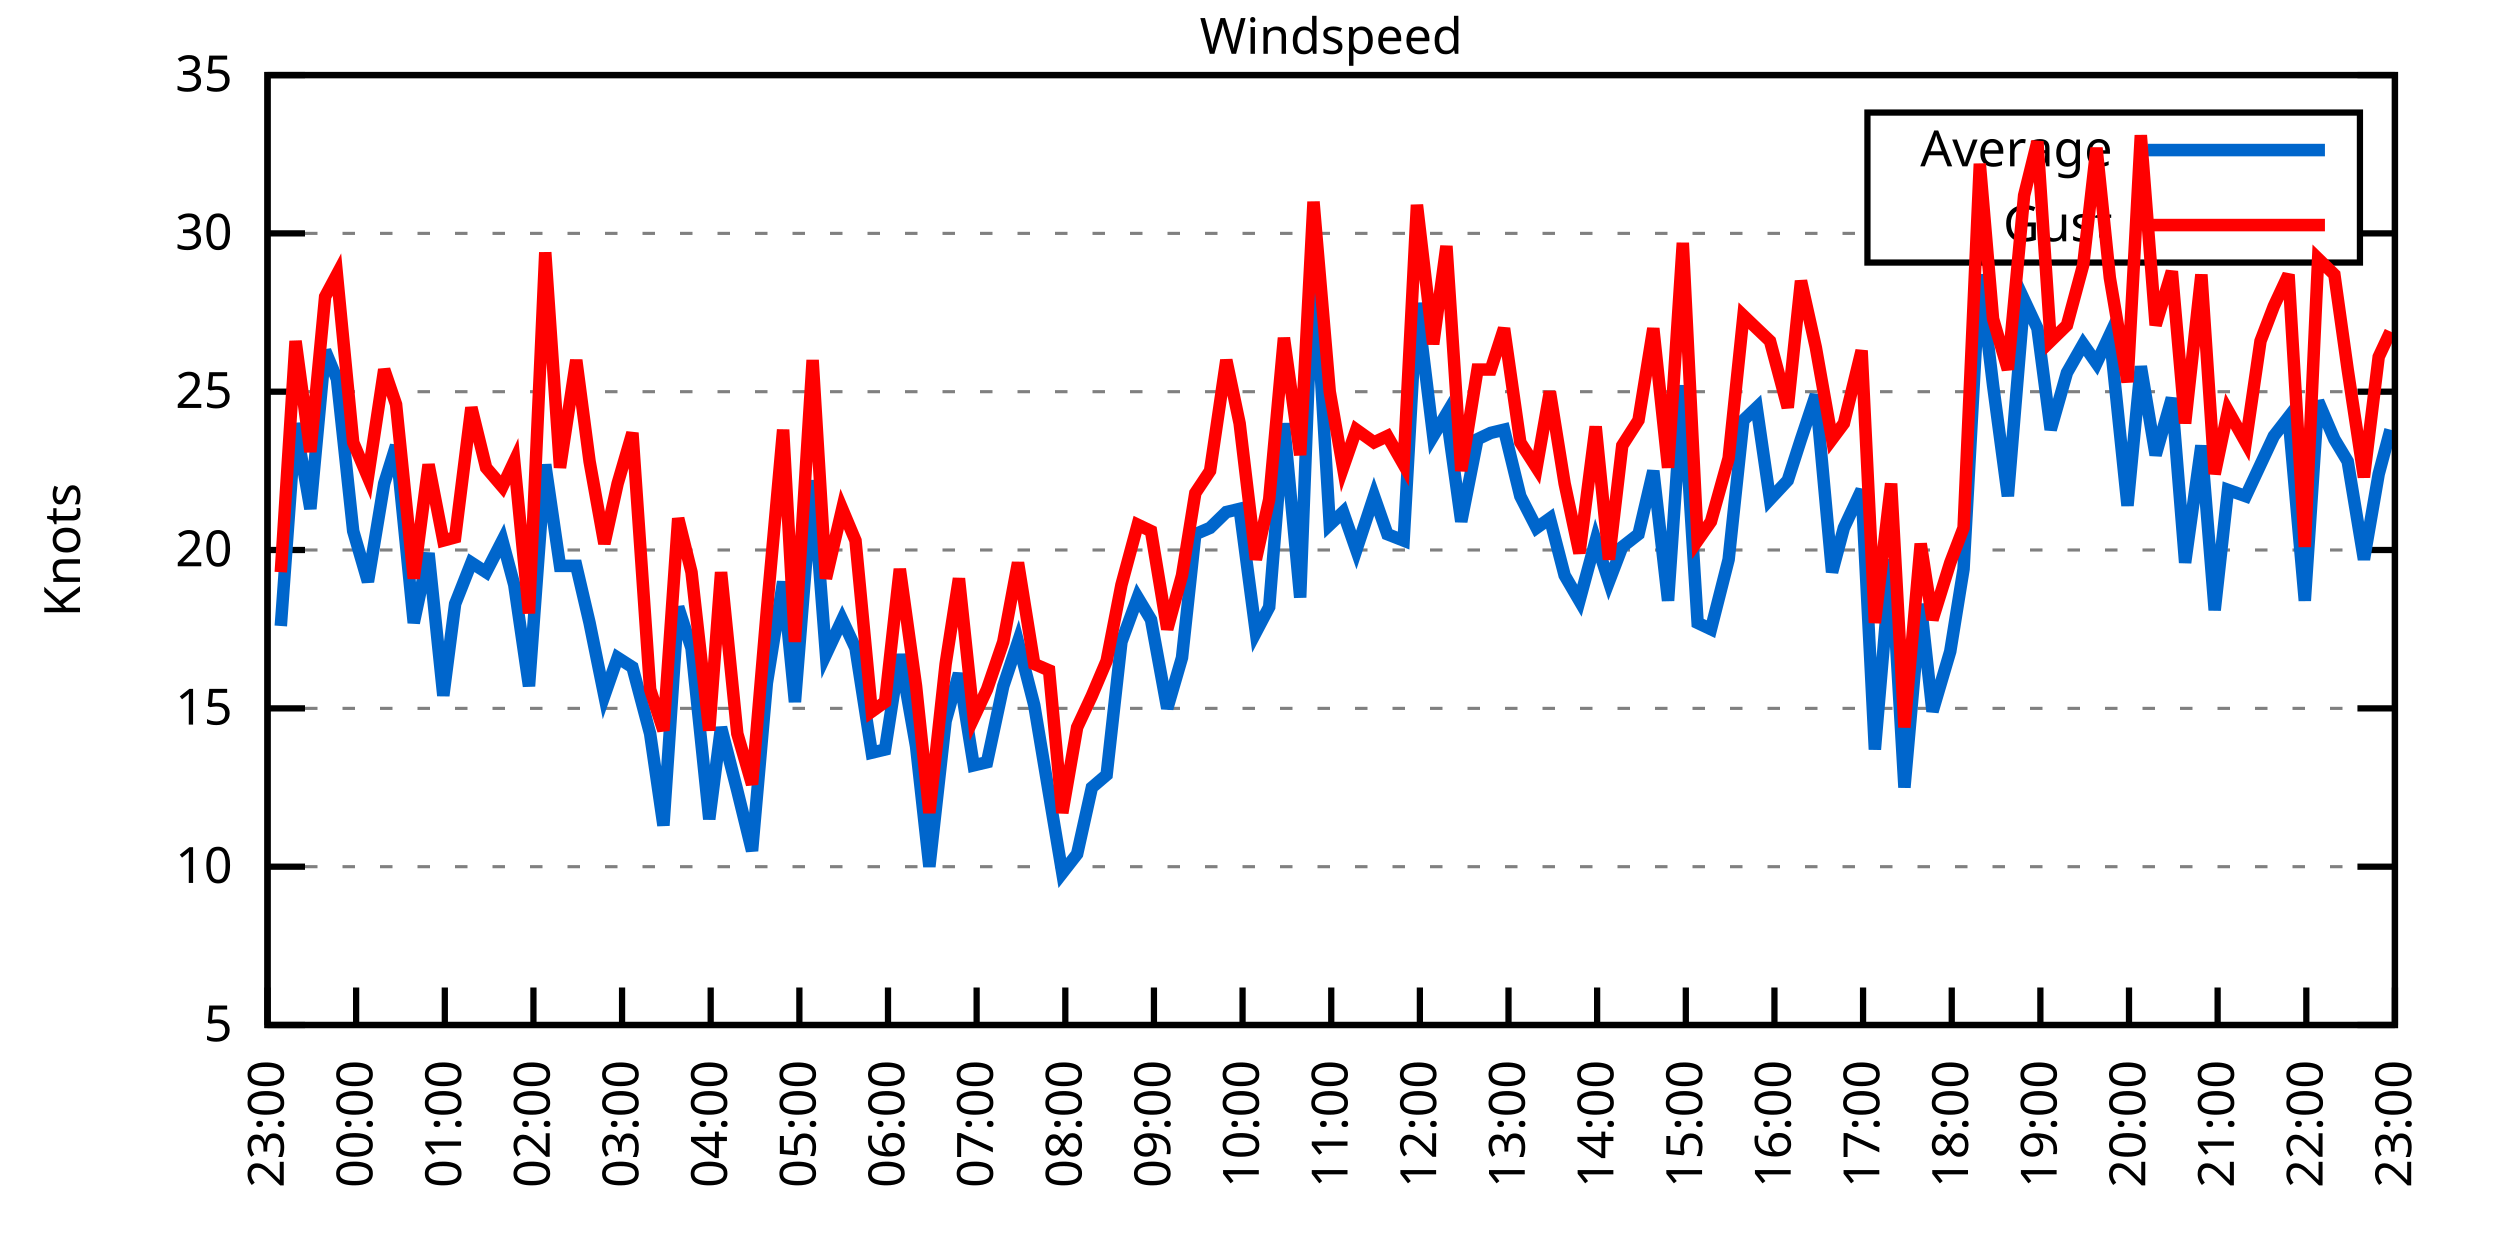
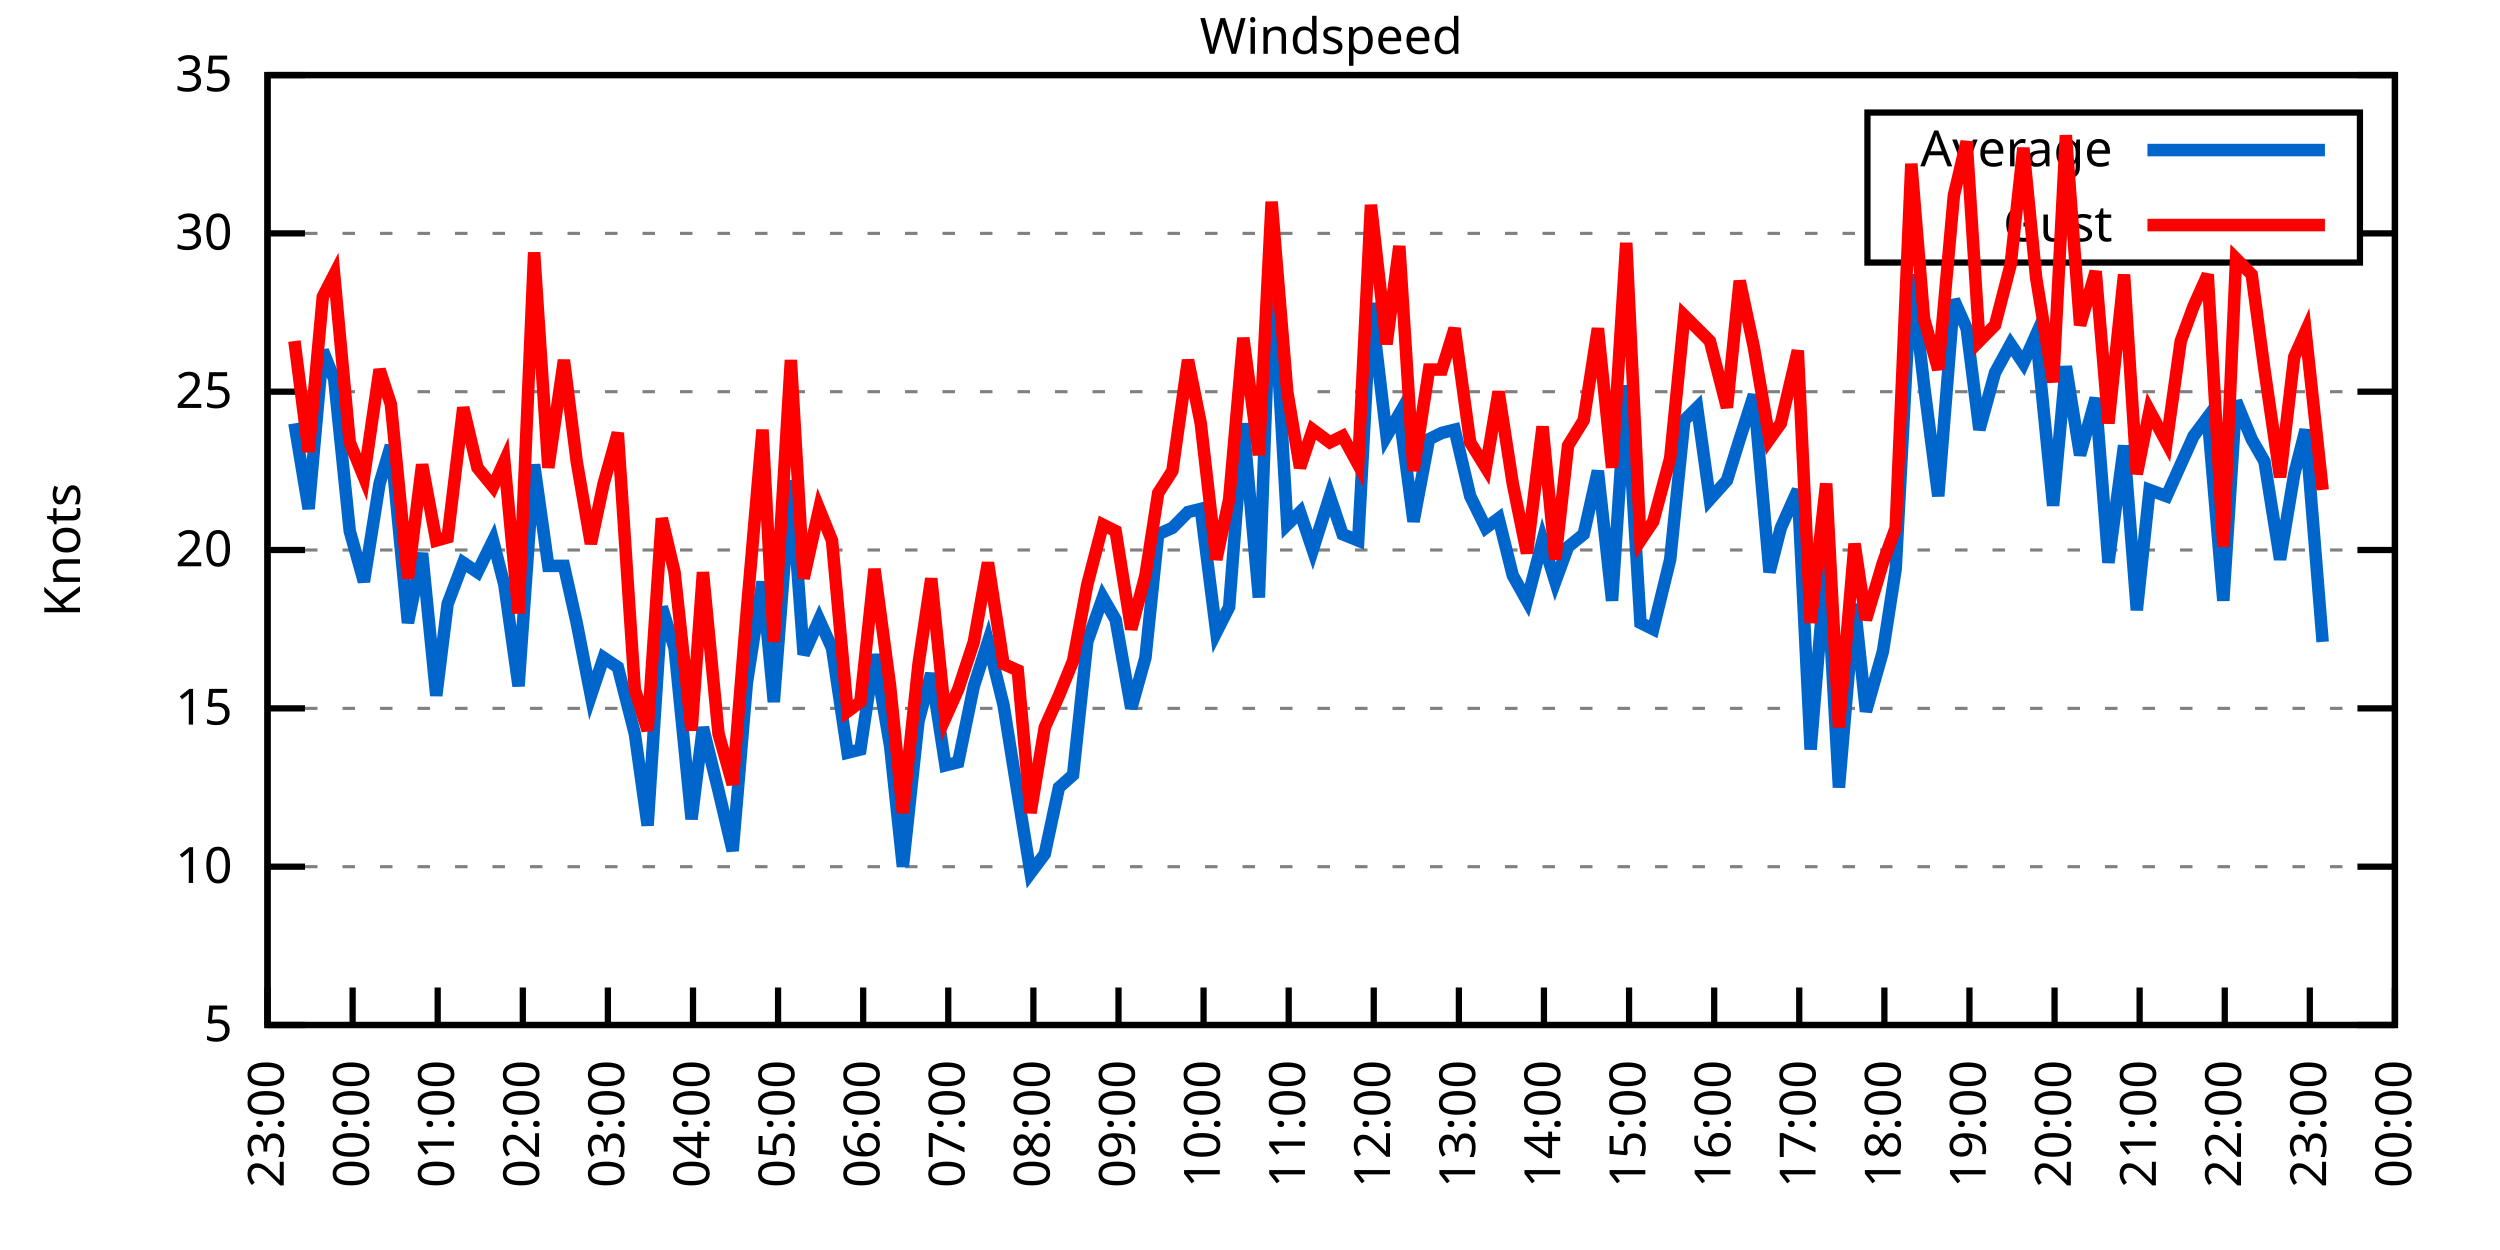
<svg xmlns="http://www.w3.org/2000/svg" xmlns:xlink="http://www.w3.org/1999/xlink" width="400" height="200" viewBox="0 0 400 200">
  <g id="gnuplot_canvas">
    <rect x="0" y="0" width="400" height="200" fill="none" />
    <defs>
      <circle id="gpDot" r="0.5" stroke-width="0.5" stroke="currentColor" />
      <path id="gpPt0" stroke-width="0.333" stroke="currentColor" d="M-1,0 h2 M0,-1 v2" />
      <path id="gpPt1" stroke-width="0.333" stroke="currentColor" d="M-1,-1 L1,1 M1,-1 L-1,1" />
      <path id="gpPt2" stroke-width="0.333" stroke="currentColor" d="M-1,0 L1,0 M0,-1 L0,1 M-1,-1 L1,1 M-1,1 L1,-1" />
      <rect id="gpPt3" stroke-width="0.333" stroke="currentColor" x="-1" y="-1" width="2" height="2" />
      <rect id="gpPt4" stroke-width="0.333" stroke="currentColor" fill="currentColor" x="-1" y="-1" width="2" height="2" />
      <circle id="gpPt5" stroke-width="0.333" stroke="currentColor" cx="0" cy="0" r="1" />
      <use xlink:href="#gpPt5" id="gpPt6" fill="currentColor" stroke="none" />
      <path id="gpPt7" stroke-width="0.333" stroke="currentColor" d="M0,-1.33 L-1.33,0.67 L1.33,0.67 z" />
      <use xlink:href="#gpPt7" id="gpPt8" fill="currentColor" stroke="none" />
      <use xlink:href="#gpPt7" id="gpPt9" stroke="currentColor" transform="rotate(180)" />
      <use xlink:href="#gpPt9" id="gpPt10" fill="currentColor" stroke="none" />
      <use xlink:href="#gpPt3" id="gpPt11" stroke="currentColor" transform="rotate(45)" />
      <use xlink:href="#gpPt11" id="gpPt12" fill="currentColor" stroke="none" />
      <path id="gpPt13" stroke-width="0.333" stroke="currentColor" d="M0,1.330 L1.265,0.411 L0.782,-1.067 L-0.782,-1.076 L-1.265,0.411 z" />
      <use xlink:href="#gpPt13" id="gpPt14" fill="currentColor" stroke="none" />
      <filter id="textbox" filterUnits="objectBoundingBox" x="0" y="0" height="1" width="1">
        <feFlood flood-color="white" flood-opacity="1" result="bgnd" />
        <feComposite in="SourceGraphic" in2="bgnd" operator="atop" />
      </filter>
      <filter id="greybox" filterUnits="objectBoundingBox" x="0" y="0" height="1" width="1">
        <feFlood flood-color="lightgrey" flood-opacity="1" result="grey" />
        <feComposite in="SourceGraphic" in2="grey" operator="atop" />
      </filter>
    </defs>
    <g fill="none" color="white" stroke="currentColor" stroke-width="1.00" stroke-linecap="butt" stroke-linejoin="miter">
</g>
    <g fill="none" color="black" stroke="currentColor" stroke-width="1.00" stroke-linecap="butt" stroke-linejoin="miter">
      <g stroke="none" shape-rendering="crispEdges">
        <polygon fill="rgb(255, 255, 255)" points="42.80,164.00 383.18,164.00 383.18,12.02 42.80,12.02 " />
      </g>
    </g>
    <g fill="none" color="black" stroke="currentColor" stroke-width="1.00" stroke-linecap="butt" stroke-linejoin="miter">
</g>
    <g fill="none" color="black" stroke="black" stroke-width="0.50" stroke-linecap="butt" stroke-linejoin="miter">
</g>
    <g fill="none" color="gray" stroke="currentColor" stroke-width="0.50" stroke-linecap="butt" stroke-linejoin="miter">
      <path stroke="gray" stroke-dasharray="2,4" class="gridline" d="M42.80,164.00 L383.19,164.00  " />
    </g>
    <g fill="none" color="gray" stroke="gray" stroke-width="1.00" stroke-linecap="butt" stroke-linejoin="miter">
</g>
    <g fill="none" color="black" stroke="currentColor" stroke-width="1.00" stroke-linecap="butt" stroke-linejoin="miter">
      <path stroke="black" d="M42.80,164.00 L48.80,164.00 M383.19,164.00 L377.19,164.00  " />
      <g transform="translate(37.20,166.60)" stroke="none" fill="black" font-family="Sans" font-size="8.00" text-anchor="end">
        <text>
          <tspan font-family="Sans"> 5</tspan>
        </text>
      </g>
    </g>
    <g fill="none" color="black" stroke="currentColor" stroke-width="1.00" stroke-linecap="butt" stroke-linejoin="miter">
</g>
    <g fill="none" color="black" stroke="black" stroke-width="0.50" stroke-linecap="butt" stroke-linejoin="miter">
</g>
    <g fill="none" color="gray" stroke="currentColor" stroke-width="0.50" stroke-linecap="butt" stroke-linejoin="miter">
      <path stroke="gray" stroke-dasharray="2,4" class="gridline" d="M42.80,138.67 L383.19,138.67  " />
    </g>
    <g fill="none" color="gray" stroke="gray" stroke-width="1.00" stroke-linecap="butt" stroke-linejoin="miter">
</g>
    <g fill="none" color="black" stroke="currentColor" stroke-width="1.00" stroke-linecap="butt" stroke-linejoin="miter">
      <path stroke="black" d="M42.80,138.67 L48.80,138.67 M383.19,138.67 L377.19,138.67  " />
      <g transform="translate(37.20,141.27)" stroke="none" fill="black" font-family="Sans" font-size="8.00" text-anchor="end">
        <text>
          <tspan font-family="Sans"> 10</tspan>
        </text>
      </g>
    </g>
    <g fill="none" color="black" stroke="currentColor" stroke-width="1.00" stroke-linecap="butt" stroke-linejoin="miter">
</g>
    <g fill="none" color="black" stroke="black" stroke-width="0.50" stroke-linecap="butt" stroke-linejoin="miter">
</g>
    <g fill="none" color="gray" stroke="currentColor" stroke-width="0.50" stroke-linecap="butt" stroke-linejoin="miter">
      <path stroke="gray" stroke-dasharray="2,4" class="gridline" d="M42.80,113.34 L383.19,113.34  " />
    </g>
    <g fill="none" color="gray" stroke="gray" stroke-width="1.00" stroke-linecap="butt" stroke-linejoin="miter">
</g>
    <g fill="none" color="black" stroke="currentColor" stroke-width="1.00" stroke-linecap="butt" stroke-linejoin="miter">
      <path stroke="black" d="M42.80,113.34 L48.80,113.34 M383.19,113.34 L377.19,113.34  " />
      <g transform="translate(37.20,115.94)" stroke="none" fill="black" font-family="Sans" font-size="8.00" text-anchor="end">
        <text>
          <tspan font-family="Sans"> 15</tspan>
        </text>
      </g>
    </g>
    <g fill="none" color="black" stroke="currentColor" stroke-width="1.00" stroke-linecap="butt" stroke-linejoin="miter">
</g>
    <g fill="none" color="black" stroke="black" stroke-width="0.50" stroke-linecap="butt" stroke-linejoin="miter">
</g>
    <g fill="none" color="gray" stroke="currentColor" stroke-width="0.50" stroke-linecap="butt" stroke-linejoin="miter">
      <path stroke="gray" stroke-dasharray="2,4" class="gridline" d="M42.80,88.00 L383.19,88.00  " />
    </g>
    <g fill="none" color="gray" stroke="gray" stroke-width="1.00" stroke-linecap="butt" stroke-linejoin="miter">
</g>
    <g fill="none" color="black" stroke="currentColor" stroke-width="1.00" stroke-linecap="butt" stroke-linejoin="miter">
      <path stroke="black" d="M42.80,88.00 L48.80,88.00 M383.19,88.00 L377.19,88.00  " />
      <g transform="translate(37.20,90.60)" stroke="none" fill="black" font-family="Sans" font-size="8.00" text-anchor="end">
        <text>
          <tspan font-family="Sans"> 20</tspan>
        </text>
      </g>
    </g>
    <g fill="none" color="black" stroke="currentColor" stroke-width="1.00" stroke-linecap="butt" stroke-linejoin="miter">
</g>
    <g fill="none" color="black" stroke="black" stroke-width="0.50" stroke-linecap="butt" stroke-linejoin="miter">
</g>
    <g fill="none" color="gray" stroke="currentColor" stroke-width="0.50" stroke-linecap="butt" stroke-linejoin="miter">
      <path stroke="gray" stroke-dasharray="2,4" class="gridline" d="M42.80,62.67 L383.19,62.67  " />
    </g>
    <g fill="none" color="gray" stroke="gray" stroke-width="1.00" stroke-linecap="butt" stroke-linejoin="miter">
</g>
    <g fill="none" color="black" stroke="currentColor" stroke-width="1.00" stroke-linecap="butt" stroke-linejoin="miter">
      <path stroke="black" d="M42.80,62.67 L48.80,62.67 M383.19,62.67 L377.19,62.67  " />
      <g transform="translate(37.20,65.27)" stroke="none" fill="black" font-family="Sans" font-size="8.00" text-anchor="end">
        <text>
          <tspan font-family="Sans"> 25</tspan>
        </text>
      </g>
    </g>
    <g fill="none" color="black" stroke="currentColor" stroke-width="1.00" stroke-linecap="butt" stroke-linejoin="miter">
</g>
    <g fill="none" color="black" stroke="black" stroke-width="0.50" stroke-linecap="butt" stroke-linejoin="miter">
</g>
    <g fill="none" color="gray" stroke="currentColor" stroke-width="0.50" stroke-linecap="butt" stroke-linejoin="miter">
      <path stroke="gray" stroke-dasharray="2,4" class="gridline" d="M42.80,37.34 L298.79,37.34 M377.59,37.34 L383.19,37.34  " />
    </g>
    <g fill="none" color="gray" stroke="gray" stroke-width="1.00" stroke-linecap="butt" stroke-linejoin="miter">
</g>
    <g fill="none" color="black" stroke="currentColor" stroke-width="1.00" stroke-linecap="butt" stroke-linejoin="miter">
      <path stroke="black" d="M42.80,37.34 L48.80,37.34 M383.19,37.34 L377.19,37.34  " />
      <g transform="translate(37.20,39.94)" stroke="none" fill="black" font-family="Sans" font-size="8.00" text-anchor="end">
        <text>
          <tspan font-family="Sans"> 30</tspan>
        </text>
      </g>
    </g>
    <g fill="none" color="black" stroke="currentColor" stroke-width="1.00" stroke-linecap="butt" stroke-linejoin="miter">
</g>
    <g fill="none" color="black" stroke="black" stroke-width="0.50" stroke-linecap="butt" stroke-linejoin="miter">
</g>
    <g fill="none" color="gray" stroke="currentColor" stroke-width="0.50" stroke-linecap="butt" stroke-linejoin="miter">
      <path stroke="gray" stroke-dasharray="2,4" class="gridline" d="M42.80,12.01 L383.19,12.01  " />
    </g>
    <g fill="none" color="gray" stroke="gray" stroke-width="1.00" stroke-linecap="butt" stroke-linejoin="miter">
</g>
    <g fill="none" color="black" stroke="currentColor" stroke-width="1.00" stroke-linecap="butt" stroke-linejoin="miter">
      <path stroke="black" d="M42.80,12.01 L48.80,12.01 M383.19,12.01 L377.19,12.01  " />
      <g transform="translate(37.20,14.61)" stroke="none" fill="black" font-family="Sans" font-size="8.00" text-anchor="end">
        <text>
          <tspan font-family="Sans"> 35</tspan>
        </text>
      </g>
    </g>
    <g fill="none" color="black" stroke="currentColor" stroke-width="1.00" stroke-linecap="butt" stroke-linejoin="miter">
      <path stroke="black" d="M42.80,164.00 L42.80,158.00  " />
      <g transform="translate(45.40,169.60) rotate(270.00)" stroke="none" fill="black" font-family="Sans" font-size="8.00" text-anchor="end">
        <text>
          <tspan font-family="Sans">23:00</tspan>
        </text>
      </g>
    </g>
    <g fill="none" color="black" stroke="currentColor" stroke-width="1.00" stroke-linecap="butt" stroke-linejoin="miter">
-       <path stroke="black" d="M56.98,164.00 L56.98,158.00  " />
-       <g transform="translate(59.58,169.60) rotate(270.00)" stroke="none" fill="black" font-family="Sans" font-size="8.00" text-anchor="end">
+       <path stroke="black" d="M56.42,164.00 L56.42,158.00  " />
+       <g transform="translate(59.02,169.60) rotate(270.00)" stroke="none" fill="black" font-family="Sans" font-size="8.00" text-anchor="end">
        <text>
          <tspan font-family="Sans">00:00</tspan>
        </text>
      </g>
    </g>
    <g fill="none" color="black" stroke="currentColor" stroke-width="1.00" stroke-linecap="butt" stroke-linejoin="miter">
-       <path stroke="black" d="M71.17,164.00 L71.17,158.00  " />
-       <g transform="translate(73.77,169.60) rotate(270.00)" stroke="none" fill="black" font-family="Sans" font-size="8.00" text-anchor="end">
+       <path stroke="black" d="M70.03,164.00 L70.03,158.00  " />
+       <g transform="translate(72.63,169.60) rotate(270.00)" stroke="none" fill="black" font-family="Sans" font-size="8.00" text-anchor="end">
        <text>
          <tspan font-family="Sans">01:00</tspan>
        </text>
      </g>
    </g>
    <g fill="none" color="black" stroke="currentColor" stroke-width="1.00" stroke-linecap="butt" stroke-linejoin="miter">
-       <path stroke="black" d="M85.35,164.00 L85.35,158.00  " />
-       <g transform="translate(87.95,169.60) rotate(270.00)" stroke="none" fill="black" font-family="Sans" font-size="8.00" text-anchor="end">
+       <path stroke="black" d="M83.65,164.00 L83.65,158.00  " />
+       <g transform="translate(86.25,169.60) rotate(270.00)" stroke="none" fill="black" font-family="Sans" font-size="8.00" text-anchor="end">
        <text>
          <tspan font-family="Sans">02:00</tspan>
        </text>
      </g>
    </g>
    <g fill="none" color="black" stroke="currentColor" stroke-width="1.00" stroke-linecap="butt" stroke-linejoin="miter">
-       <path stroke="black" d="M99.53,164.00 L99.53,158.00  " />
-       <g transform="translate(102.13,169.60) rotate(270.00)" stroke="none" fill="black" font-family="Sans" font-size="8.00" text-anchor="end">
+       <path stroke="black" d="M97.26,164.00 L97.26,158.00  " />
+       <g transform="translate(99.86,169.60) rotate(270.00)" stroke="none" fill="black" font-family="Sans" font-size="8.00" text-anchor="end">
        <text>
          <tspan font-family="Sans">03:00</tspan>
        </text>
      </g>
    </g>
    <g fill="none" color="black" stroke="currentColor" stroke-width="1.00" stroke-linecap="butt" stroke-linejoin="miter">
-       <path stroke="black" d="M113.71,164.00 L113.71,158.00  " />
-       <g transform="translate(116.31,169.60) rotate(270.00)" stroke="none" fill="black" font-family="Sans" font-size="8.00" text-anchor="end">
+       <path stroke="black" d="M110.88,164.00 L110.88,158.00  " />
+       <g transform="translate(113.48,169.60) rotate(270.00)" stroke="none" fill="black" font-family="Sans" font-size="8.00" text-anchor="end">
        <text>
          <tspan font-family="Sans">04:00</tspan>
        </text>
      </g>
    </g>
    <g fill="none" color="black" stroke="currentColor" stroke-width="1.00" stroke-linecap="butt" stroke-linejoin="miter">
-       <path stroke="black" d="M127.90,164.00 L127.90,158.00  " />
-       <g transform="translate(130.50,169.60) rotate(270.00)" stroke="none" fill="black" font-family="Sans" font-size="8.00" text-anchor="end">
+       <path stroke="black" d="M124.49,164.00 L124.49,158.00  " />
+       <g transform="translate(127.09,169.60) rotate(270.00)" stroke="none" fill="black" font-family="Sans" font-size="8.00" text-anchor="end">
        <text>
          <tspan font-family="Sans">05:00</tspan>
        </text>
      </g>
    </g>
    <g fill="none" color="black" stroke="currentColor" stroke-width="1.00" stroke-linecap="butt" stroke-linejoin="miter">
-       <path stroke="black" d="M142.08,164.00 L142.08,158.00  " />
-       <g transform="translate(144.68,169.60) rotate(270.00)" stroke="none" fill="black" font-family="Sans" font-size="8.00" text-anchor="end">
+       <path stroke="black" d="M138.11,164.00 L138.11,158.00  " />
+       <g transform="translate(140.71,169.60) rotate(270.00)" stroke="none" fill="black" font-family="Sans" font-size="8.00" text-anchor="end">
        <text>
          <tspan font-family="Sans">06:00</tspan>
        </text>
      </g>
    </g>
    <g fill="none" color="black" stroke="currentColor" stroke-width="1.00" stroke-linecap="butt" stroke-linejoin="miter">
-       <path stroke="black" d="M156.26,164.00 L156.26,158.00  " />
-       <g transform="translate(158.86,169.60) rotate(270.00)" stroke="none" fill="black" font-family="Sans" font-size="8.00" text-anchor="end">
+       <path stroke="black" d="M151.72,164.00 L151.72,158.00  " />
+       <g transform="translate(154.32,169.60) rotate(270.00)" stroke="none" fill="black" font-family="Sans" font-size="8.00" text-anchor="end">
        <text>
          <tspan font-family="Sans">07:00</tspan>
        </text>
      </g>
    </g>
    <g fill="none" color="black" stroke="currentColor" stroke-width="1.00" stroke-linecap="butt" stroke-linejoin="miter">
-       <path stroke="black" d="M170.45,164.00 L170.45,158.00  " />
-       <g transform="translate(173.05,169.60) rotate(270.00)" stroke="none" fill="black" font-family="Sans" font-size="8.00" text-anchor="end">
+       <path stroke="black" d="M165.34,164.00 L165.34,158.00  " />
+       <g transform="translate(167.94,169.60) rotate(270.00)" stroke="none" fill="black" font-family="Sans" font-size="8.00" text-anchor="end">
        <text>
          <tspan font-family="Sans">08:00</tspan>
        </text>
      </g>
    </g>
    <g fill="none" color="black" stroke="currentColor" stroke-width="1.00" stroke-linecap="butt" stroke-linejoin="miter">
-       <path stroke="black" d="M184.63,164.00 L184.63,158.00  " />
-       <g transform="translate(187.23,169.60) rotate(270.00)" stroke="none" fill="black" font-family="Sans" font-size="8.00" text-anchor="end">
+       <path stroke="black" d="M178.96,164.00 L178.96,158.00  " />
+       <g transform="translate(181.56,169.60) rotate(270.00)" stroke="none" fill="black" font-family="Sans" font-size="8.00" text-anchor="end">
        <text>
          <tspan font-family="Sans">09:00</tspan>
        </text>
      </g>
    </g>
    <g fill="none" color="black" stroke="currentColor" stroke-width="1.00" stroke-linecap="butt" stroke-linejoin="miter">
-       <path stroke="black" d="M198.81,164.00 L198.81,158.00  " />
-       <g transform="translate(201.41,169.60) rotate(270.00)" stroke="none" fill="black" font-family="Sans" font-size="8.00" text-anchor="end">
+       <path stroke="black" d="M192.57,164.00 L192.57,158.00  " />
+       <g transform="translate(195.17,169.60) rotate(270.00)" stroke="none" fill="black" font-family="Sans" font-size="8.00" text-anchor="end">
        <text>
          <tspan font-family="Sans">10:00</tspan>
        </text>
      </g>
    </g>
    <g fill="none" color="black" stroke="currentColor" stroke-width="1.00" stroke-linecap="butt" stroke-linejoin="miter">
-       <path stroke="black" d="M213.00,164.00 L213.00,158.00  " />
-       <g transform="translate(215.60,169.60) rotate(270.00)" stroke="none" fill="black" font-family="Sans" font-size="8.00" text-anchor="end">
+       <path stroke="black" d="M206.19,164.00 L206.19,158.00  " />
+       <g transform="translate(208.79,169.60) rotate(270.00)" stroke="none" fill="black" font-family="Sans" font-size="8.00" text-anchor="end">
        <text>
          <tspan font-family="Sans">11:00</tspan>
        </text>
      </g>
    </g>
    <g fill="none" color="black" stroke="currentColor" stroke-width="1.00" stroke-linecap="butt" stroke-linejoin="miter">
-       <path stroke="black" d="M227.18,164.00 L227.18,158.00  " />
-       <g transform="translate(229.78,169.60) rotate(270.00)" stroke="none" fill="black" font-family="Sans" font-size="8.00" text-anchor="end">
+       <path stroke="black" d="M219.80,164.00 L219.80,158.00  " />
+       <g transform="translate(222.40,169.60) rotate(270.00)" stroke="none" fill="black" font-family="Sans" font-size="8.00" text-anchor="end">
        <text>
          <tspan font-family="Sans">12:00</tspan>
        </text>
      </g>
    </g>
    <g fill="none" color="black" stroke="currentColor" stroke-width="1.00" stroke-linecap="butt" stroke-linejoin="miter">
-       <path stroke="black" d="M241.36,164.00 L241.36,158.00  " />
-       <g transform="translate(243.96,169.60) rotate(270.00)" stroke="none" fill="black" font-family="Sans" font-size="8.00" text-anchor="end">
+       <path stroke="black" d="M233.42,164.00 L233.42,158.00  " />
+       <g transform="translate(236.02,169.60) rotate(270.00)" stroke="none" fill="black" font-family="Sans" font-size="8.00" text-anchor="end">
        <text>
          <tspan font-family="Sans">13:00</tspan>
        </text>
      </g>
    </g>
    <g fill="none" color="black" stroke="currentColor" stroke-width="1.00" stroke-linecap="butt" stroke-linejoin="miter">
-       <path stroke="black" d="M255.54,164.00 L255.54,158.00  " />
-       <g transform="translate(258.14,169.60) rotate(270.00)" stroke="none" fill="black" font-family="Sans" font-size="8.00" text-anchor="end">
+       <path stroke="black" d="M247.03,164.00 L247.03,158.00  " />
+       <g transform="translate(249.63,169.60) rotate(270.00)" stroke="none" fill="black" font-family="Sans" font-size="8.00" text-anchor="end">
        <text>
          <tspan font-family="Sans">14:00</tspan>
        </text>
      </g>
    </g>
    <g fill="none" color="black" stroke="currentColor" stroke-width="1.00" stroke-linecap="butt" stroke-linejoin="miter">
-       <path stroke="black" d="M269.73,164.00 L269.73,158.00  " />
-       <g transform="translate(272.33,169.60) rotate(270.00)" stroke="none" fill="black" font-family="Sans" font-size="8.00" text-anchor="end">
+       <path stroke="black" d="M260.65,164.00 L260.65,158.00  " />
+       <g transform="translate(263.25,169.60) rotate(270.00)" stroke="none" fill="black" font-family="Sans" font-size="8.00" text-anchor="end">
        <text>
          <tspan font-family="Sans">15:00</tspan>
        </text>
      </g>
    </g>
    <g fill="none" color="black" stroke="currentColor" stroke-width="1.00" stroke-linecap="butt" stroke-linejoin="miter">
-       <path stroke="black" d="M283.91,164.00 L283.91,158.00  " />
-       <g transform="translate(286.51,169.60) rotate(270.00)" stroke="none" fill="black" font-family="Sans" font-size="8.00" text-anchor="end">
+       <path stroke="black" d="M274.27,164.00 L274.27,158.00  " />
+       <g transform="translate(276.87,169.60) rotate(270.00)" stroke="none" fill="black" font-family="Sans" font-size="8.00" text-anchor="end">
        <text>
          <tspan font-family="Sans">16:00</tspan>
        </text>
      </g>
    </g>
    <g fill="none" color="black" stroke="currentColor" stroke-width="1.00" stroke-linecap="butt" stroke-linejoin="miter">
-       <path stroke="black" d="M298.09,164.00 L298.09,158.00  " />
-       <g transform="translate(300.69,169.60) rotate(270.00)" stroke="none" fill="black" font-family="Sans" font-size="8.00" text-anchor="end">
+       <path stroke="black" d="M287.88,164.00 L287.88,158.00  " />
+       <g transform="translate(290.48,169.60) rotate(270.00)" stroke="none" fill="black" font-family="Sans" font-size="8.00" text-anchor="end">
        <text>
          <tspan font-family="Sans">17:00</tspan>
        </text>
      </g>
    </g>
    <g fill="none" color="black" stroke="currentColor" stroke-width="1.00" stroke-linecap="butt" stroke-linejoin="miter">
-       <path stroke="black" d="M312.28,164.00 L312.28,158.00  " />
-       <g transform="translate(314.88,169.60) rotate(270.00)" stroke="none" fill="black" font-family="Sans" font-size="8.00" text-anchor="end">
+       <path stroke="black" d="M301.50,164.00 L301.50,158.00  " />
+       <g transform="translate(304.10,169.60) rotate(270.00)" stroke="none" fill="black" font-family="Sans" font-size="8.00" text-anchor="end">
        <text>
          <tspan font-family="Sans">18:00</tspan>
        </text>
      </g>
    </g>
    <g fill="none" color="black" stroke="currentColor" stroke-width="1.00" stroke-linecap="butt" stroke-linejoin="miter">
-       <path stroke="black" d="M326.46,164.00 L326.46,158.00  " />
-       <g transform="translate(329.06,169.60) rotate(270.00)" stroke="none" fill="black" font-family="Sans" font-size="8.00" text-anchor="end">
+       <path stroke="black" d="M315.11,164.00 L315.11,158.00  " />
+       <g transform="translate(317.71,169.60) rotate(270.00)" stroke="none" fill="black" font-family="Sans" font-size="8.00" text-anchor="end">
        <text>
          <tspan font-family="Sans">19:00</tspan>
        </text>
      </g>
    </g>
    <g fill="none" color="black" stroke="currentColor" stroke-width="1.00" stroke-linecap="butt" stroke-linejoin="miter">
-       <path stroke="black" d="M340.64,164.00 L340.64,158.00  " />
-       <g transform="translate(343.24,169.60) rotate(270.00)" stroke="none" fill="black" font-family="Sans" font-size="8.00" text-anchor="end">
+       <path stroke="black" d="M328.73,164.00 L328.73,158.00  " />
+       <g transform="translate(331.33,169.60) rotate(270.00)" stroke="none" fill="black" font-family="Sans" font-size="8.00" text-anchor="end">
        <text>
          <tspan font-family="Sans">20:00</tspan>
        </text>
      </g>
    </g>
    <g fill="none" color="black" stroke="currentColor" stroke-width="1.00" stroke-linecap="butt" stroke-linejoin="miter">
-       <path stroke="black" d="M354.82,164.00 L354.82,158.00  " />
-       <g transform="translate(357.42,169.60) rotate(270.00)" stroke="none" fill="black" font-family="Sans" font-size="8.00" text-anchor="end">
+       <path stroke="black" d="M342.34,164.00 L342.34,158.00  " />
+       <g transform="translate(344.94,169.60) rotate(270.00)" stroke="none" fill="black" font-family="Sans" font-size="8.00" text-anchor="end">
        <text>
          <tspan font-family="Sans">21:00</tspan>
        </text>
      </g>
    </g>
    <g fill="none" color="black" stroke="currentColor" stroke-width="1.00" stroke-linecap="butt" stroke-linejoin="miter">
-       <path stroke="black" d="M369.01,164.00 L369.01,158.00  " />
-       <g transform="translate(371.61,169.60) rotate(270.00)" stroke="none" fill="black" font-family="Sans" font-size="8.00" text-anchor="end">
+       <path stroke="black" d="M355.96,164.00 L355.96,158.00  " />
+       <g transform="translate(358.56,169.60) rotate(270.00)" stroke="none" fill="black" font-family="Sans" font-size="8.00" text-anchor="end">
        <text>
          <tspan font-family="Sans">22:00</tspan>
+         </text>
+       </g>
+     </g>
+     <g fill="none" color="black" stroke="currentColor" stroke-width="1.00" stroke-linecap="butt" stroke-linejoin="miter">
+       <path stroke="black" d="M369.57,164.00 L369.57,158.00  " />
+       <g transform="translate(372.17,169.60) rotate(270.00)" stroke="none" fill="black" font-family="Sans" font-size="8.00" text-anchor="end">
+         <text>
+           <tspan font-family="Sans">23:00</tspan>
        </text>
      </g>
    </g>
    <g fill="none" color="black" stroke="currentColor" stroke-width="1.00" stroke-linecap="butt" stroke-linejoin="miter">
      <path stroke="black" d="M383.19,164.00 L383.19,158.00  " />
      <g transform="translate(385.79,169.60) rotate(270.00)" stroke="none" fill="black" font-family="Sans" font-size="8.00" text-anchor="end">
        <text>
-           <tspan font-family="Sans">23:00</tspan>
+           <tspan font-family="Sans">00:00</tspan>
        </text>
      </g>
    </g>
    <g fill="none" color="black" stroke="currentColor" stroke-width="1.00" stroke-linecap="butt" stroke-linejoin="miter">
</g>
    <g fill="none" color="black" stroke="currentColor" stroke-width="1.00" stroke-linecap="butt" stroke-linejoin="miter">
      <path stroke="black" d="M42.80,12.01 L42.80,164.00 L383.19,164.00 L383.19,12.01 L42.80,12.01 Z  " />
    </g>
    <g fill="none" color="black" stroke="currentColor" stroke-width="1.00" stroke-linecap="butt" stroke-linejoin="miter">
</g>
    <g fill="none" color="black" stroke="currentColor" stroke-width="1.00" stroke-linecap="butt" stroke-linejoin="miter">
      <path stroke="black" d="M298.79,42.01 L298.79,18.01 L377.59,18.01 L377.59,42.01 L298.79,42.01 Z  " />
    </g>
    <g id="Windspeed_plot_1">
      <g fill="none" color="white" stroke="black" stroke-width="2.00" stroke-linecap="butt" stroke-linejoin="miter">
</g>
      <g fill="none" color="black" stroke="currentColor" stroke-width="2.00" stroke-linecap="butt" stroke-linejoin="miter">
        <g transform="translate(337.99,26.61)" stroke="none" fill="black" font-family="Sans" font-size="8.00" text-anchor="end">
          <text>
            <tspan font-family="Sans">Average</tspan>
          </text>
        </g>
      </g>
      <g fill="none" color="black" stroke="currentColor" stroke-width="2.00" stroke-linecap="butt" stroke-linejoin="miter">
-         <path stroke="rgb(  0, 102, 204)" d="M343.59,24.01 L371.99,24.01 M44.93,100.16 L47.29,67.74 L49.66,81.42 L52.02,56.09 L53.91,60.65 L56.51,84.97   L58.87,93.07 L61.47,77.37 L63.37,71.29 L66.20,99.66 L68.57,88.51 L70.93,111.31 L72.82,96.62 L75.42,90.03   L77.78,91.55 L80.38,86.49 L82.28,93.58 L84.64,109.79 L87.24,74.33 L89.60,90.54 L92.20,90.54 L94.33,99.66   L96.70,111.31 L98.82,105.23 L101.19,106.75 L104.02,117.39 L106.15,132.08 L108.51,97.12 L110.64,103.71 L113.48,131.07   L115.37,116.38 L117.97,126.51 L120.33,136.14 L122.70,109.28 L125.30,93.07 L127.19,112.32 L130.02,76.86 L132.15,104.72   L134.75,99.15 L136.88,103.71 L139.48,120.43 L141.61,119.92 L143.97,104.72 L146.57,119.42 L148.70,138.67 L151.30,115.36   L153.43,107.76 L155.79,122.46 L157.92,121.95 L160.52,109.79 L162.88,102.70 L165.48,112.83 L167.85,127.02 L169.97,139.68   L172.34,136.64 L174.70,126.00 L177.06,123.98 L179.43,102.70 L182.03,95.60 L184.16,99.15 L186.76,113.34 L189.12,105.23   L191.25,85.47 L193.61,84.46 L196.21,81.93 L198.34,81.42 L200.94,101.18 L203.07,97.12 L205.43,67.74 L208.03,95.60   L210.16,40.38 L212.76,83.95 L214.89,81.93 L217.01,88.00 L219.85,79.39 L221.98,85.47 L224.58,86.49 L226.71,48.49   L229.31,69.77 L231.43,66.22 L233.80,83.45 L236.40,70.27 L238.52,69.26 L240.65,68.75 L243.25,79.39 L245.85,84.46   L247.98,82.94 L250.34,92.06 L252.71,96.11 L255.31,86.49 L257.43,93.07 L259.56,87.50 L262.16,85.47 L264.53,75.34   L266.89,96.11 L269.25,61.66 L271.62,99.66 L273.75,100.67 L276.58,89.52 L278.95,67.23 L281.07,65.21 L283.20,79.90   L286.04,76.86 L288.16,70.27 L290.53,63.18 L293.13,91.55 L295.02,84.46 L297.86,78.38 L299.98,119.92 L302.58,89.52   L304.71,126.00 L307.31,96.62 L309.20,113.84 L312.04,104.22 L314.17,91.04 L316.77,43.93 L318.89,61.66 L321.26,79.39   L323.86,47.98 L325.99,52.54 L328.11,68.75 L330.71,59.63 L333.31,55.07 L335.44,58.11 L337.57,53.55 L340.40,80.91   L342.53,58.62 L344.90,72.81 L347.50,63.69 L349.62,90.03 L352.22,71.29 L354.35,97.63 L356.48,78.38 L359.32,79.39   L361.68,74.33 L363.81,69.77 L366.17,66.73 L368.77,96.11 L370.90,64.19 L373.50,70.27 L375.63,73.82 L378.23,89.52   L380.59,75.85 L382.48,68.75  " />
+         <path stroke="rgb(  0, 102, 204)" d="M343.59,24.01 L371.99,24.01 M47.11,67.74 L49.38,81.42 L51.65,56.09 L53.47,60.65 L55.96,84.97 L58.23,93.07   L60.73,77.37 L62.54,71.29 L65.27,99.66 L67.54,88.51 L69.80,111.31 L71.62,96.62 L74.12,90.03 L76.39,91.55   L78.88,86.49 L80.70,93.58 L82.97,109.79 L85.46,74.33 L87.73,90.54 L90.23,90.54 L92.27,99.66 L94.54,111.31   L96.58,105.23 L98.85,106.75 L101.57,117.39 L103.62,132.08 L105.89,97.12 L107.93,103.71 L110.65,131.07 L112.47,116.38   L114.96,126.51 L117.23,136.14 L119.50,109.28 L122.00,93.07 L123.81,112.32 L126.54,76.86 L128.58,104.72 L131.07,99.15   L133.12,103.71 L135.61,120.43 L137.66,119.92 L139.92,104.72 L142.42,119.42 L144.46,138.67 L146.96,115.36 L149.00,107.76   L151.27,122.46 L153.31,121.95 L155.81,109.79 L158.08,102.70 L160.57,112.83 L162.84,127.02 L164.89,139.68 L167.16,136.64   L169.43,126.00 L171.69,123.98 L173.96,102.70 L176.46,95.60 L178.50,99.15 L181.00,113.34 L183.27,105.23 L185.31,85.47   L187.58,84.46 L190.08,81.93 L192.12,81.42 L194.61,101.18 L196.66,97.12 L198.93,67.74 L201.42,95.60 L203.46,40.38   L205.96,83.95 L208.00,81.93 L210.04,88.00 L212.77,79.39 L214.81,85.47 L217.31,86.49 L219.35,48.49 L221.85,69.77   L223.89,66.22 L226.16,83.45 L228.65,70.27 L230.70,69.26 L232.74,68.75 L235.23,79.39 L237.73,84.46 L239.77,82.94   L242.04,92.06 L244.31,96.11 L246.81,86.49 L248.85,93.07 L250.89,87.50 L253.39,85.47 L255.66,75.34 L257.93,96.11   L260.20,61.66 L262.47,99.66 L264.51,100.67 L267.23,89.52 L269.50,67.23 L271.54,65.21 L273.58,79.90 L276.31,76.86   L278.35,70.27 L280.62,63.18 L283.12,91.55 L284.93,84.46 L287.65,78.38 L289.70,119.92 L292.19,89.52 L294.23,126.00   L296.73,96.62 L298.55,113.84 L301.27,104.22 L303.31,91.04 L305.81,43.93 L307.85,61.66 L310.12,79.39 L312.62,47.98   L314.66,52.54 L316.70,68.75 L319.20,59.63 L321.69,55.07 L323.74,58.11 L325.78,53.55 L328.50,80.91 L330.54,58.62   L332.81,72.81 L335.31,63.69 L337.35,90.03 L339.85,71.29 L341.89,97.63 L343.93,78.38 L346.65,79.39 L348.92,74.33   L350.97,69.77 L353.24,66.73 L355.73,96.11 L357.77,64.19 L360.27,70.27 L362.31,73.82 L364.81,89.52 L367.08,75.85   L368.89,68.75 L371.62,102.70  " />
      </g>
    </g>
    <g id="Windspeed_plot_2">
      <g fill="none" color="black" stroke="currentColor" stroke-width="2.00" stroke-linecap="butt" stroke-linejoin="miter">
        <g transform="translate(337.99,38.61)" stroke="none" fill="black" font-family="Sans" font-size="8.00" text-anchor="end">
          <text>
            <tspan font-family="Sans">Gust</tspan>
          </text>
        </g>
      </g>
      <g fill="none" color="black" stroke="currentColor" stroke-width="2.00" stroke-linecap="butt" stroke-linejoin="miter">
-         <path stroke="rgb(255,   0,   0)" d="M343.59,36.01 L371.99,36.01 M44.93,91.55 L47.29,54.57 L49.66,72.30 L52.02,47.47 L53.91,43.93 L56.51,70.78   L58.87,76.35 L61.47,59.13 L63.37,64.70 L66.20,92.56 L68.57,74.33 L70.93,86.49 L72.82,85.98 L75.42,65.21   L77.78,74.83 L80.38,77.87 L82.28,73.82 L84.64,98.14 L87.24,40.38 L89.60,74.83 L92.20,57.61 L94.33,73.82   L96.70,86.99 L98.82,77.37 L101.19,69.26 L104.02,110.30 L106.15,116.88 L108.51,82.94 L110.64,91.55 L113.48,116.88   L115.37,91.55 L117.97,117.39 L120.33,125.50 L122.70,97.63 L125.30,68.75 L127.19,102.70 L130.02,57.61 L132.15,92.56   L134.75,81.42 L136.88,86.49 L139.48,113.84 L141.61,112.32 L143.97,91.04 L146.57,109.79 L148.70,130.06 L151.30,106.24   L153.43,92.56 L155.79,114.86 L157.92,110.30 L160.52,102.70 L162.88,90.03 L165.48,106.24 L167.85,107.26 L169.97,130.06   L172.34,116.38 L174.70,111.31 L177.06,105.74 L179.43,93.58 L182.03,83.95 L184.16,84.97 L186.76,100.67 L189.12,92.06   L191.25,78.89 L193.61,75.34 L196.21,57.61 L198.34,67.74 L200.94,89.52 L203.07,79.90 L205.43,54.06 L208.03,72.81   L210.16,32.28 L212.76,62.67 L214.89,74.83 L217.01,68.75 L219.85,70.78 L221.98,69.77 L224.58,74.33 L226.71,32.78   L229.31,55.07 L231.43,39.37 L233.80,75.34 L236.40,59.13 L238.52,59.13 L240.65,52.54 L243.25,70.78 L245.85,74.83   L247.98,62.67 L250.34,77.37 L252.71,88.51 L255.31,68.25 L257.43,89.52 L259.56,71.29 L262.16,67.23 L264.53,52.54   L266.89,74.83 L269.25,38.86 L271.62,86.49 L273.75,83.45 L276.58,73.31 L278.95,50.51 L281.07,52.54 L283.20,54.57   L286.04,65.21 L288.16,44.94 L290.53,55.58 L293.13,70.27 L295.02,67.74 L297.86,56.09 L299.98,99.66 L302.58,77.37   L304.71,116.38 L307.31,86.99 L309.20,99.15 L312.04,90.03 L314.17,84.46 L316.77,26.20 L318.89,51.02 L321.26,59.13   L323.86,31.26 L325.99,22.65 L328.11,54.57 L330.71,52.03 L333.31,42.41 L335.44,23.66 L337.57,44.43 L340.40,61.15   L342.53,21.64 L344.90,52.03 L347.50,43.42 L349.62,67.74 L352.22,43.93 L354.35,75.85 L356.48,65.71 L359.32,70.78   L361.68,54.57 L363.81,48.99 L366.17,43.93 L368.77,87.50 L370.90,41.39 L373.50,43.93 L375.63,59.13 L378.23,76.35   L380.59,57.10 L382.48,53.05  " />
+         <path stroke="rgb(255,   0,   0)" d="M343.59,36.01 L371.99,36.01 M47.11,54.57 L49.38,72.30 L51.65,47.47 L53.47,43.93 L55.96,70.78 L58.23,76.35   L60.73,59.13 L62.54,64.70 L65.27,92.56 L67.54,74.33 L69.80,86.49 L71.62,85.98 L74.12,65.21 L76.39,74.83   L78.88,77.87 L80.70,73.82 L82.97,98.14 L85.46,40.38 L87.73,74.83 L90.23,57.61 L92.27,73.82 L94.54,86.99   L96.58,77.37 L98.85,69.26 L101.57,110.30 L103.62,116.88 L105.89,82.94 L107.93,91.55 L110.65,116.88 L112.47,91.55   L114.96,117.39 L117.23,125.50 L119.50,97.63 L122.00,68.75 L123.81,102.70 L126.54,57.61 L128.58,92.56 L131.07,81.42   L133.12,86.49 L135.61,113.84 L137.66,112.32 L139.92,91.04 L142.42,109.79 L144.46,130.06 L146.96,106.24 L149.00,92.56   L151.27,114.86 L153.31,110.30 L155.81,102.70 L158.08,90.03 L160.57,106.24 L162.84,107.26 L164.89,130.06 L167.16,116.38   L169.43,111.31 L171.69,105.74 L173.96,93.58 L176.46,83.95 L178.50,84.97 L181.00,100.67 L183.27,92.06 L185.31,78.89   L187.58,75.34 L190.08,57.61 L192.12,67.74 L194.61,89.52 L196.66,79.90 L198.93,54.06 L201.42,72.81 L203.46,32.28   L205.96,62.67 L208.00,74.83 L210.04,68.75 L212.77,70.78 L214.81,69.77 L217.31,74.33 L219.35,32.78 L221.85,55.07   L223.89,39.37 L226.16,75.34 L228.65,59.13 L230.70,59.13 L232.74,52.54 L235.23,70.78 L237.73,74.83 L239.77,62.67   L242.04,77.37 L244.31,88.51 L246.81,68.25 L248.85,89.52 L250.89,71.29 L253.39,67.23 L255.66,52.54 L257.93,74.83   L260.20,38.86 L262.47,86.49 L264.51,83.45 L267.23,73.31 L269.50,50.51 L271.54,52.54 L273.58,54.57 L276.31,65.21   L278.35,44.94 L280.62,55.58 L283.12,70.27 L284.93,67.74 L287.65,56.09 L289.70,99.66 L292.19,77.37 L294.23,116.38   L296.73,86.99 L298.55,99.15 L301.27,90.03 L303.31,84.46 L305.81,26.20 L307.85,51.02 L310.12,59.13 L312.62,31.26   L314.66,22.65 L316.70,54.57 L319.20,52.03 L321.69,42.41 L323.74,23.66 L325.78,44.43 L328.50,61.15 L330.54,21.64   L332.81,52.03 L335.31,43.42 L337.35,67.74 L339.85,43.93 L341.89,75.85 L343.93,65.71 L346.65,70.78 L348.92,54.57   L350.97,48.99 L353.24,43.93 L355.73,87.50 L357.77,41.39 L360.27,43.93 L362.31,59.13 L364.81,76.35 L367.08,57.10   L368.89,53.05 L371.62,78.38  " />
      </g>
    </g>
    <g fill="none" color="black" stroke="currentColor" stroke-width="2.00" stroke-linecap="butt" stroke-linejoin="miter">
</g>
    <g fill="none" color="black" stroke="black" stroke-width="1.00" stroke-linecap="butt" stroke-linejoin="miter">
</g>
    <g fill="none" color="black" stroke="currentColor" stroke-width="1.00" stroke-linecap="butt" stroke-linejoin="miter">
      <path stroke="black" d="M42.80,12.01 L42.80,164.00 L383.19,164.00 L383.19,12.01 L42.80,12.01 Z  " />
      <g transform="translate(12.80,88.01) rotate(270.00)" stroke="none" fill="black" font-family="Sans" font-size="8.00" text-anchor="middle">
        <text>
          <tspan font-family="Sans">Knots</tspan>
        </text>
      </g>
    </g>
    <g fill="none" color="black" stroke="currentColor" stroke-width="1.00" stroke-linecap="butt" stroke-linejoin="miter">
</g>
    <g fill="none" color="black" stroke="currentColor" stroke-width="1.00" stroke-linecap="butt" stroke-linejoin="miter">
      <g transform="translate(212.99,8.61)" stroke="none" fill="black" font-family="Sans" font-size="8.00" text-anchor="middle">
        <text>
          <tspan font-family="Sans">Windspeed</tspan>
        </text>
      </g>
    </g>
    <g fill="none" color="black" stroke="currentColor" stroke-width="1.00" stroke-linecap="butt" stroke-linejoin="miter">
</g>
  </g>
</svg>
